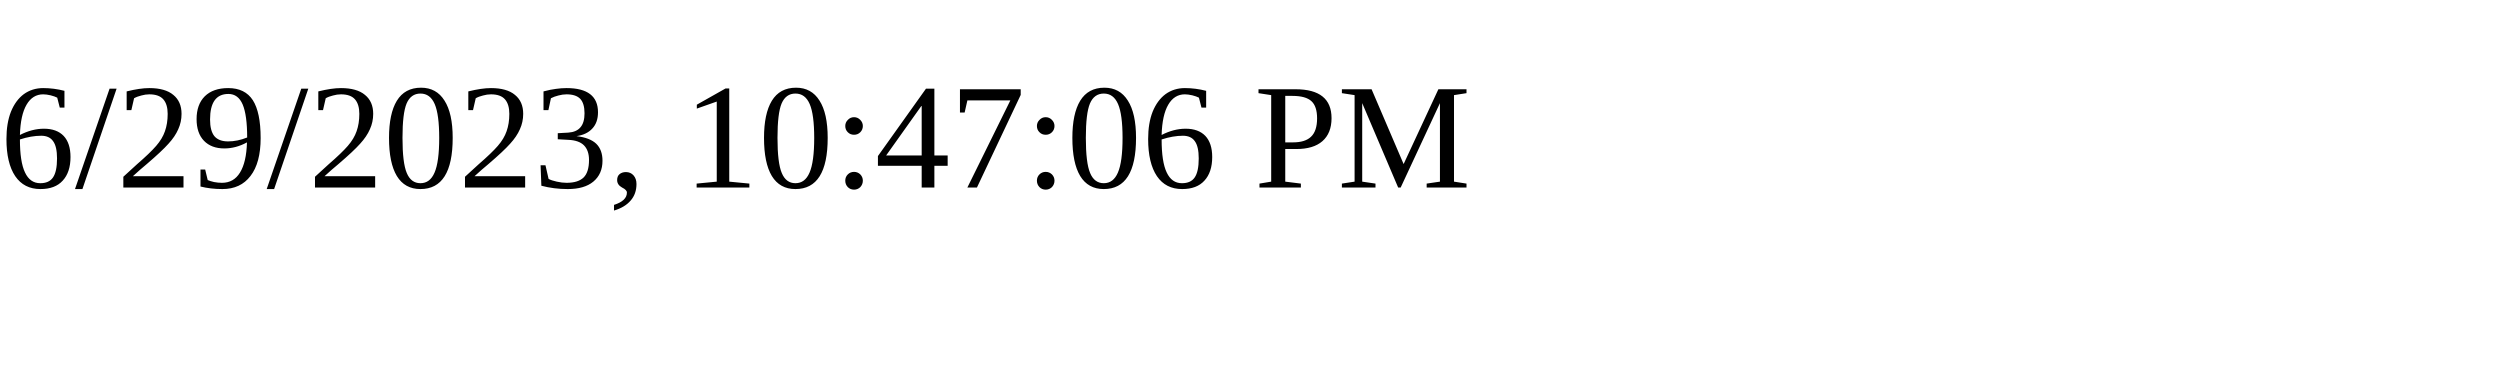
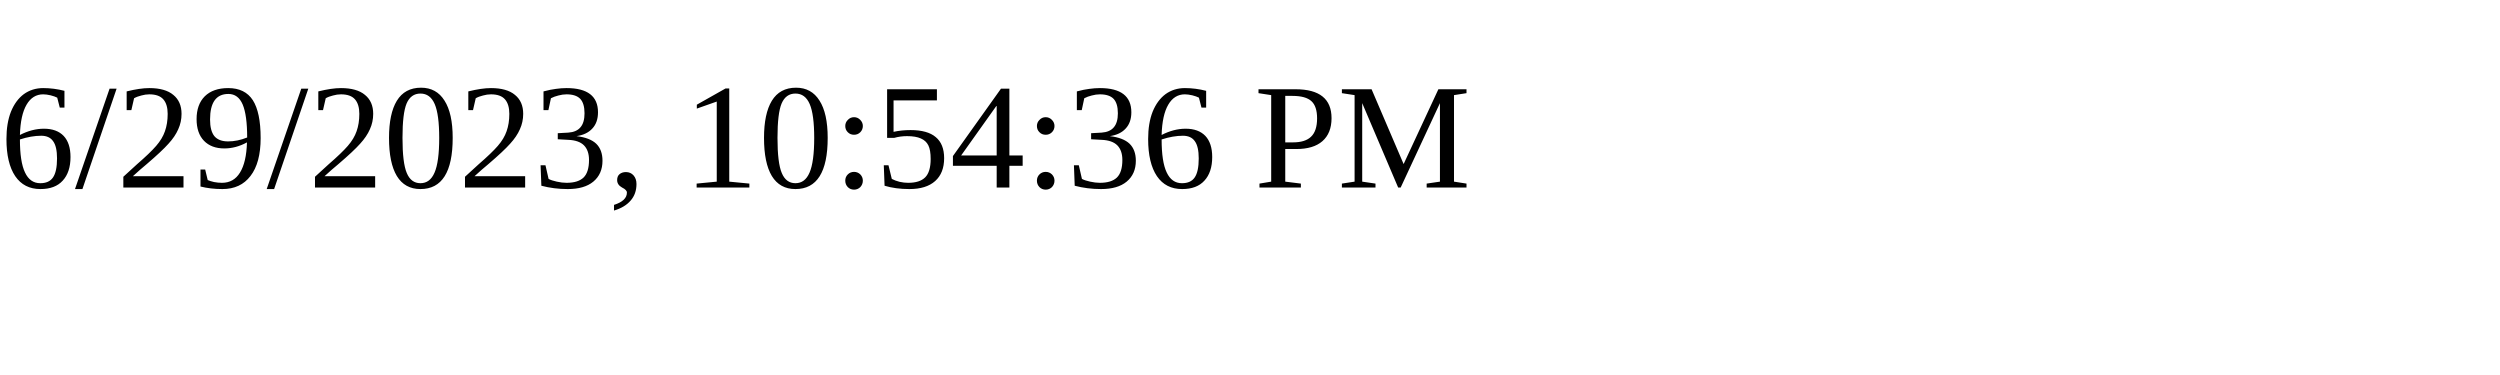
<svg xmlns="http://www.w3.org/2000/svg" height="30" width="200">
-   <text x="0" y="15">6/29/2023, 10:47:06 PM</text>
+   <text x="0" y="15">6/29/2023, 10:54:36 PM</text>
</svg>
